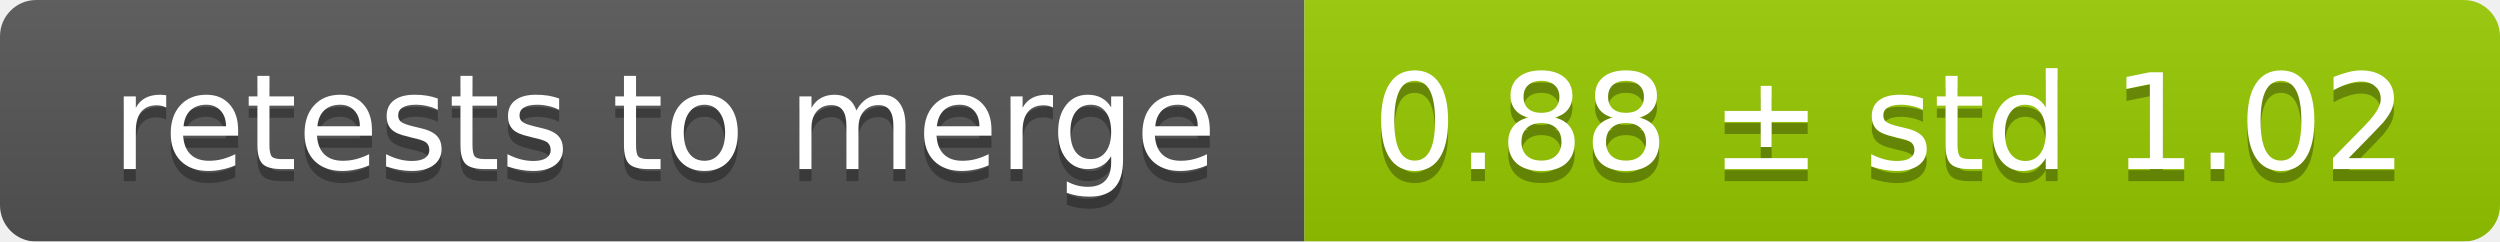
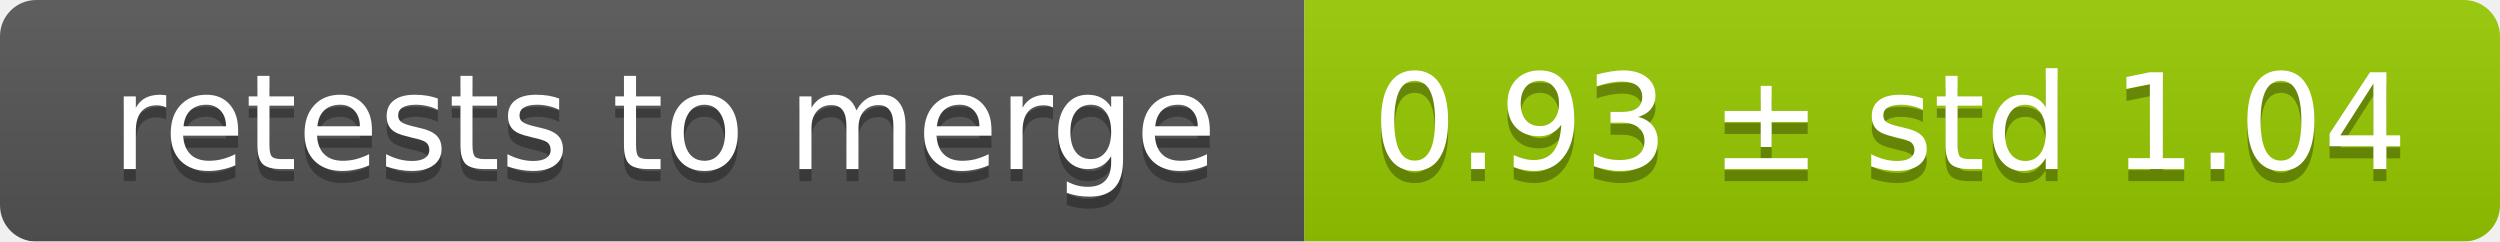
<svg xmlns="http://www.w3.org/2000/svg" width="207" height="20">
  <linearGradient id="smooth" x2="0" y2="100%">
    <stop offset="0" stop-color="#bbb" stop-opacity=".1" />
    <stop offset="1" stop-opacity=".1" />
  </linearGradient>
  <mask id="round">
    <rect width="207" height="20" rx="3" fill="#fff" />
  </mask>
  <g mask="url(#round)">
    <rect width="108" height="20" fill="#555" />
    <rect x="108" width="99" height="20" fill="#97ca00" />
    <rect width="207" height="20" fill="url(#smooth)" />
  </g>
  <g fill="#fff" text-anchor="middle" font-family="DejaVu Sans,Verdana,Geneva,sans-serif" font-size="11">
    <text x="55" y="15" fill="#010101" fill-opacity=".3">retests to merge</text>
    <text x="55" y="14">retests to merge</text>
-     <text x="156.5" y="15" fill="#010101" fill-opacity=".3">0.88 ± std 1.02</text>
-     <text x="156.5" y="14">0.88 ± std 1.02</text>
+     <text x="156.5" y="15" fill="#010101" fill-opacity=".3">0.93 ± std 1.04</text>
+     <text x="156.5" y="14">0.93 ± std 1.04</text>
  </g>
</svg>
